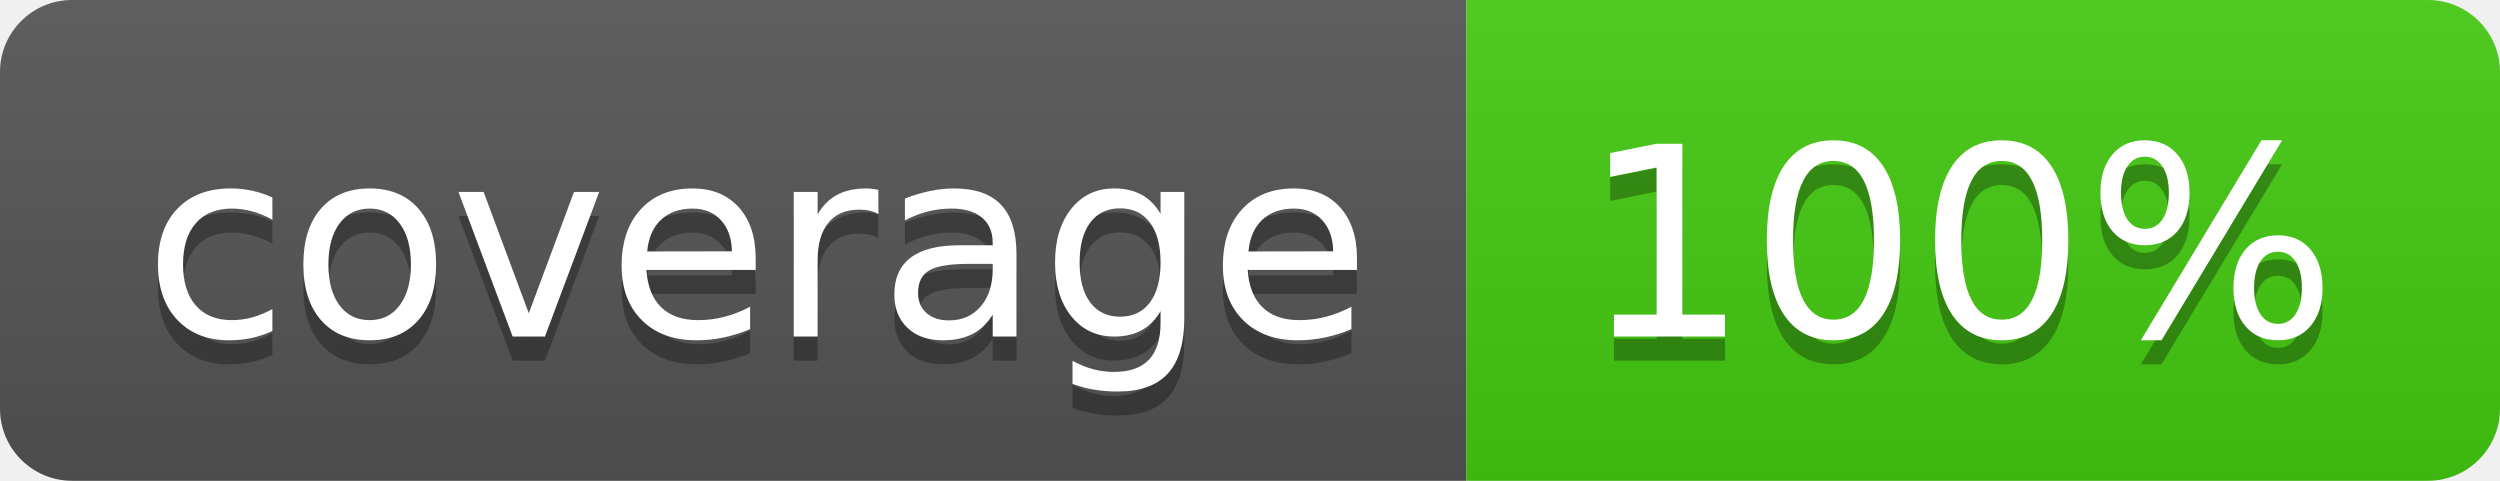
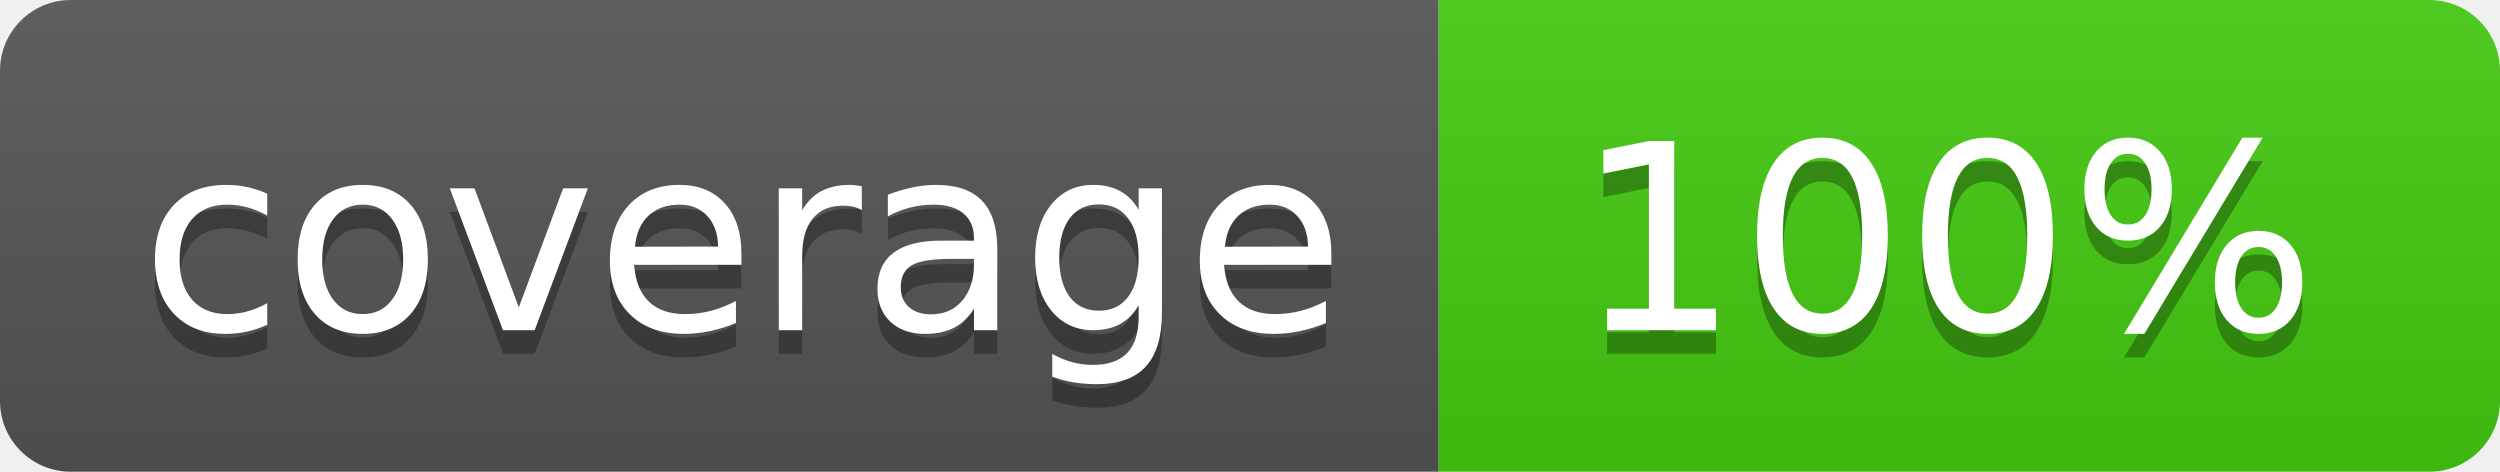
- <svg xmlns="http://www.w3.org/2000/svg" width="104" height="20" role="img" aria-label="coverage: 100%">
+ <svg xmlns="http://www.w3.org/2000/svg" width="106" height="20" role="img" aria-label="coverage: 100%">
  <linearGradient id="s" x2="0" y2="100%">
    <stop offset="0" stop-color="#bbb" stop-opacity=".1" />
    <stop offset="1" stop-opacity=".1" />
  </linearGradient>
  <clipPath id="r">
-     <rect width="104" height="20" rx="3" fill="#fff" />
+     <rect width="106" height="20" rx="3" fill="#fff" />
  </clipPath>
  <g clip-path="url(#r)">
    <rect width="61" height="20" fill="#555" />
-     <rect x="61" width="43" height="20" fill="#4c1" />
-     <rect width="104" height="20" fill="url(#s)" />
+     <rect x="61" width="45" height="20" fill="#4c1" />
+     <rect width="106" height="20" fill="url(#s)" />
  </g>
  <g fill="#fff" text-anchor="middle" font-family="Verdana,Geneva,DejaVu Sans,sans-serif" text-rendering="geometricPrecision" font-size="110">
    <text aria-hidden="true" x="315" y="150" fill="#010101" fill-opacity=".3" transform="scale(.1)" textLength="510">coverage</text>
    <text x="315" y="140" transform="scale(.1)" fill="#fff" textLength="510">coverage</text>
-     <text aria-hidden="true" x="815" y="150" fill="#010101" fill-opacity=".3" transform="scale(.1)" textLength="330">100%</text>
-     <text x="815" y="140" transform="scale(.1)" fill="#fff" textLength="330">100%</text>
+     <text aria-hidden="true" x="825" y="150" fill="#010101" fill-opacity=".3" transform="scale(.1)" textLength="315">100%</text>
+     <text x="825" y="140" transform="scale(.1)" fill="#fff" textLength="315">100%</text>
  </g>
</svg>
